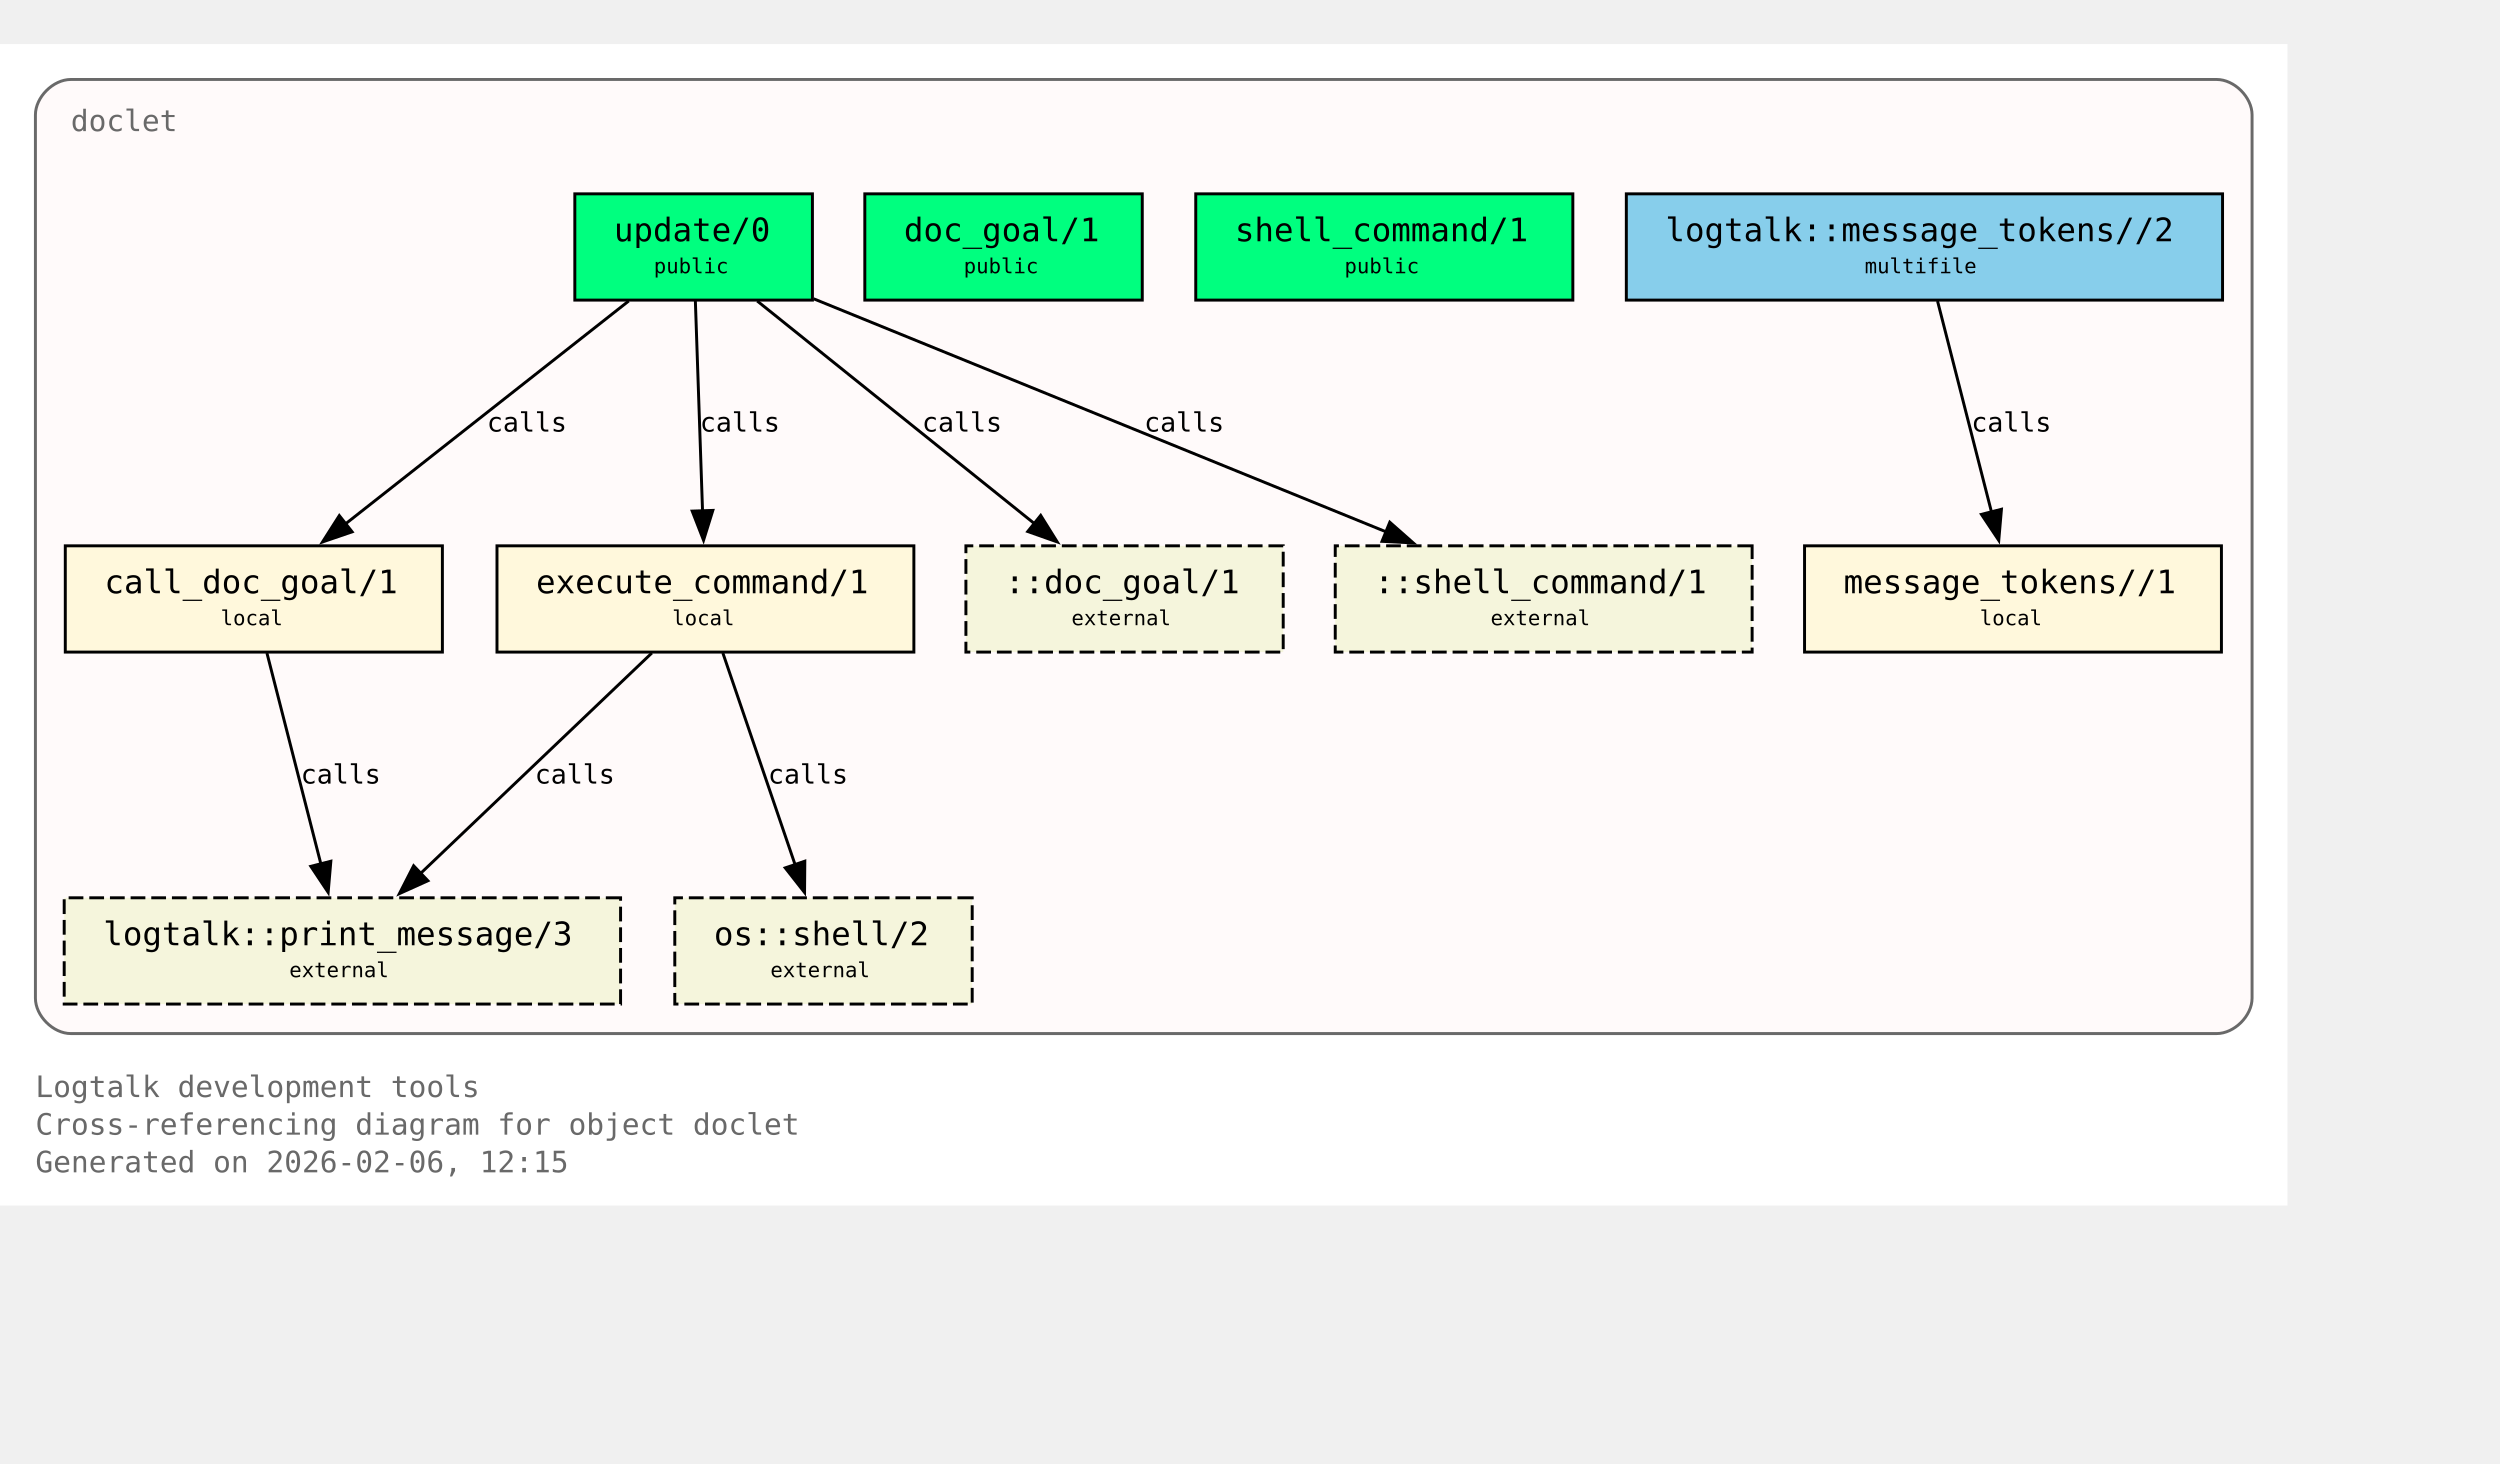
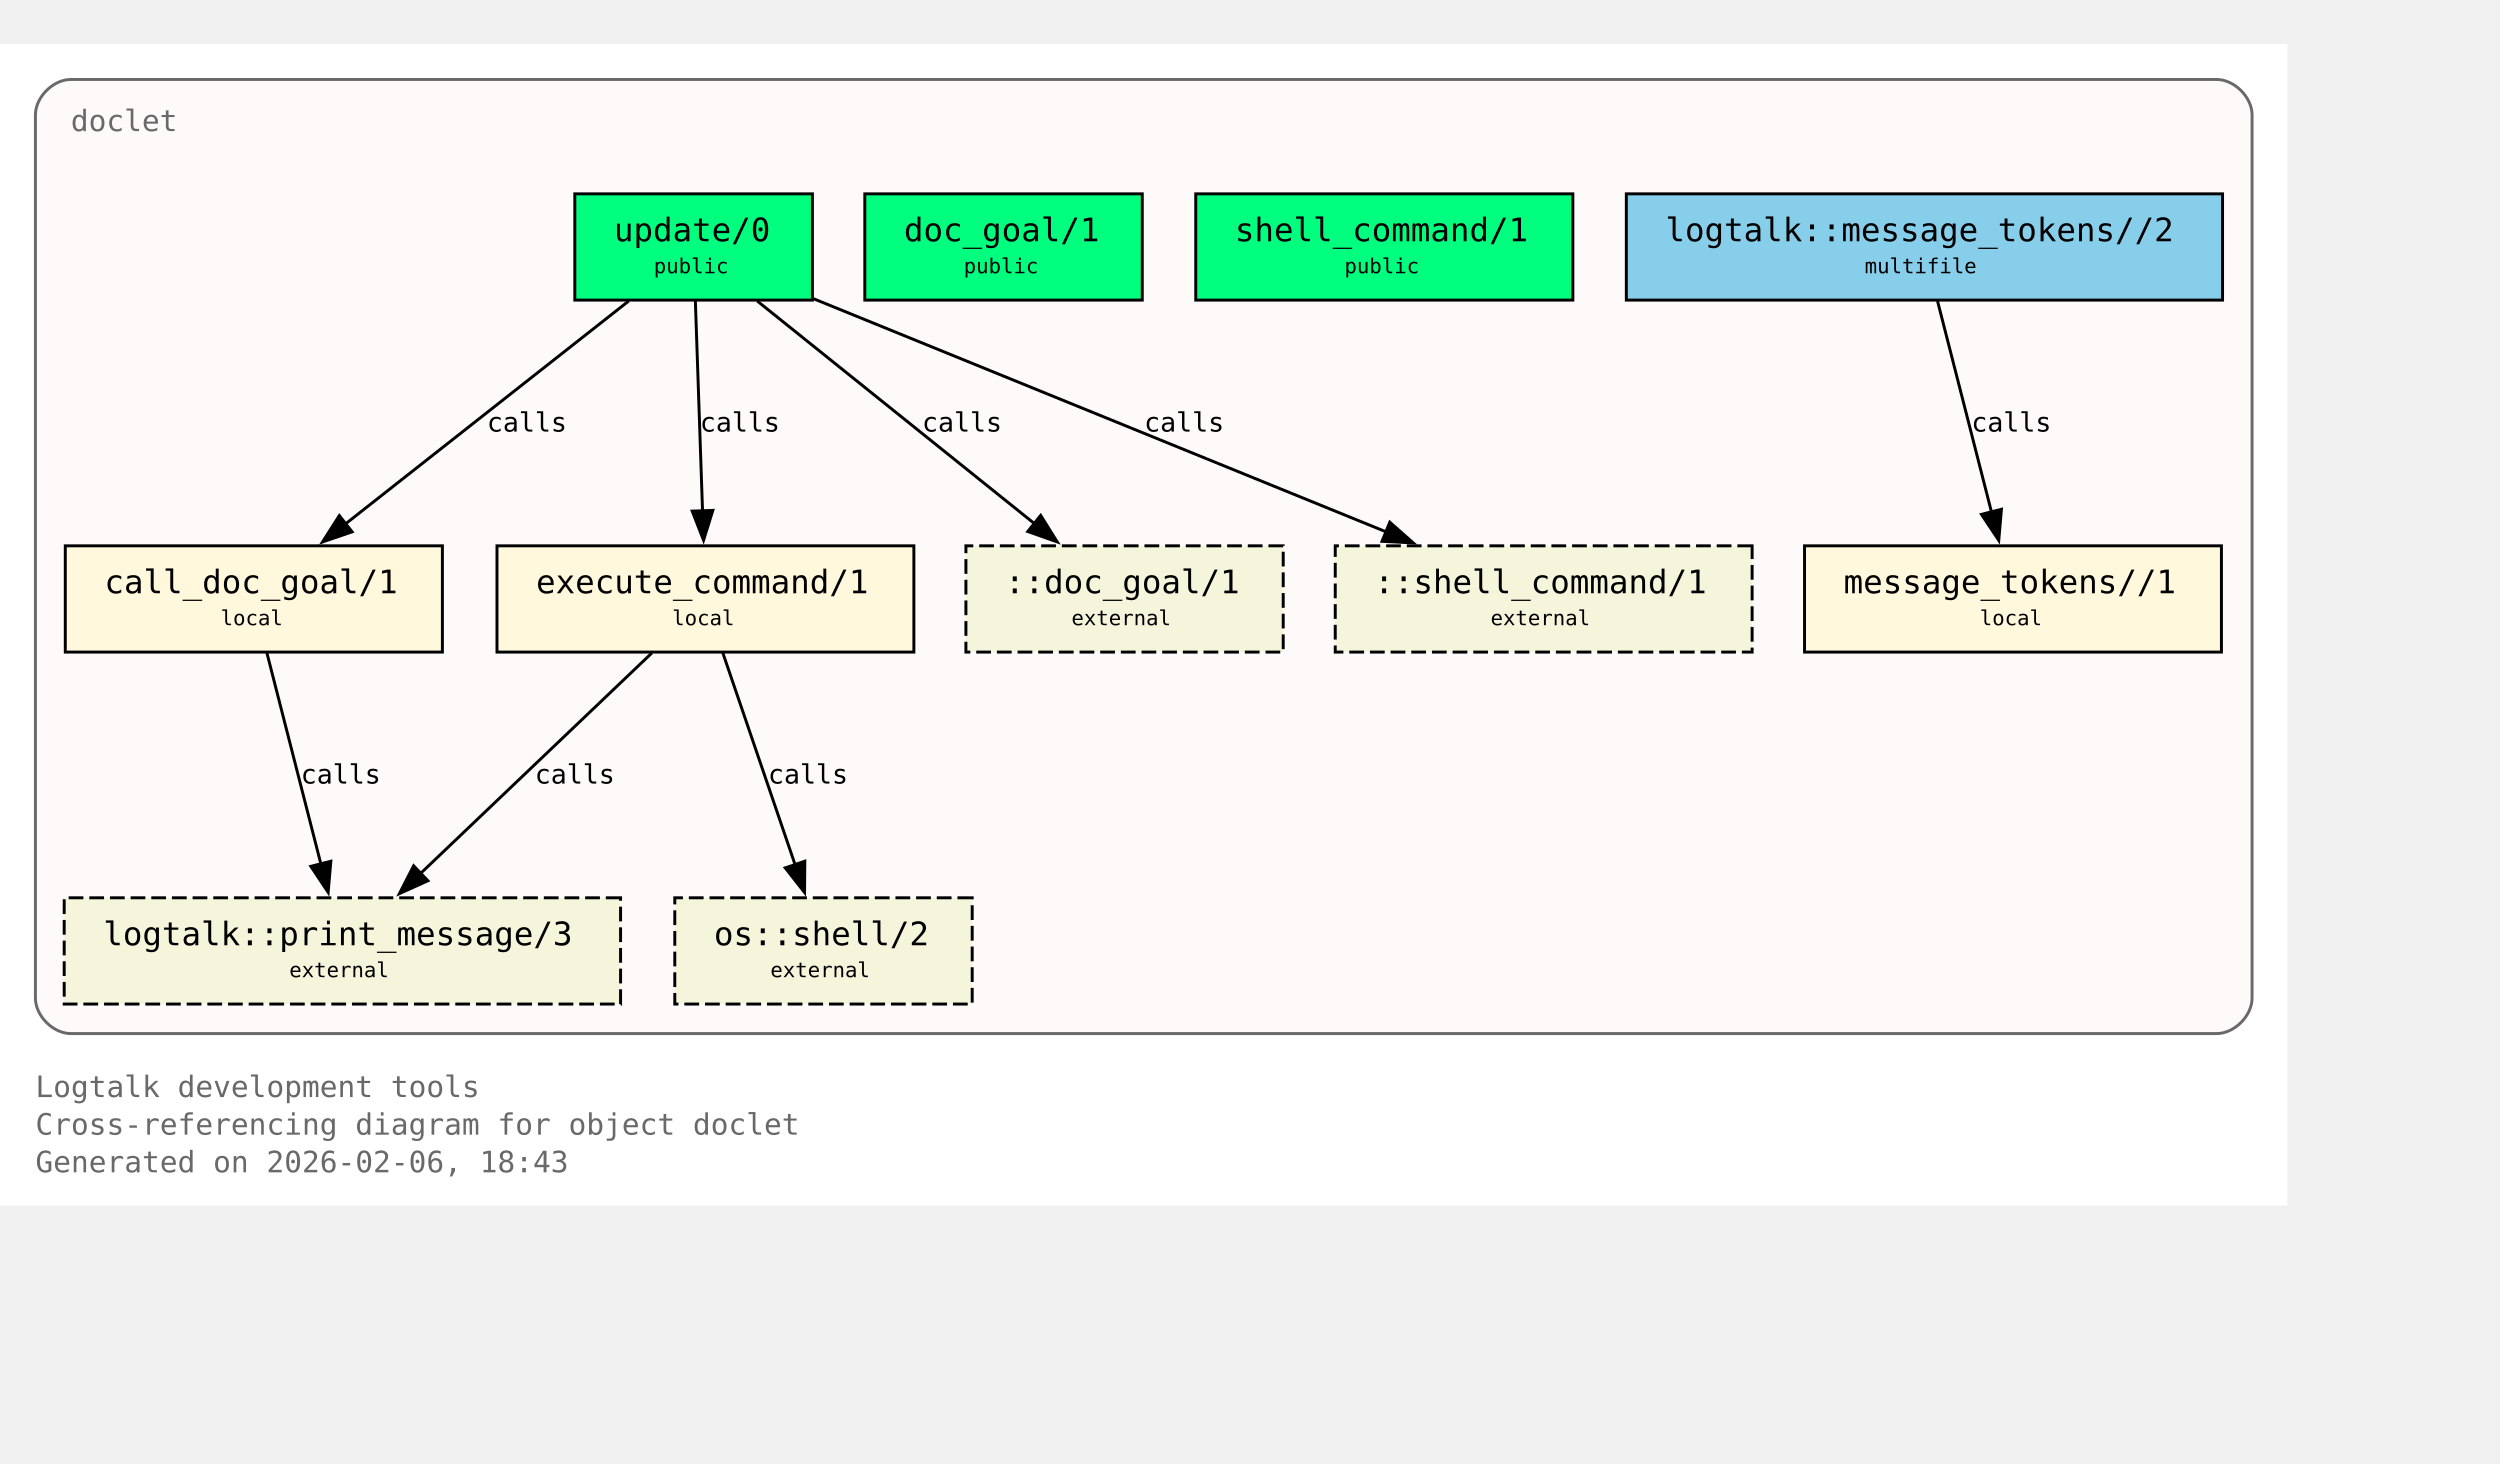
<svg xmlns="http://www.w3.org/2000/svg" xmlns:xlink="http://www.w3.org/1999/xlink" width="919pt" height="538pt" viewBox="72.00 72.00 847.00 466.00">
  <g id="graph0" class="graph" transform="scale(1 1) rotate(0) translate(76 461.5)">
    <polygon fill="white" stroke="none" points="-4,4 -4,-389.5 771,-389.5 771,4 -4,4" />
    <text xml:space="preserve" text-anchor="start" x="8" y="-32.75" font-family="Monospace" font-size="10.00" fill="dimgray">Logtalk development tools</text>
    <text xml:space="preserve" text-anchor="start" x="8" y="-20" font-family="Monospace" font-size="10.00" fill="dimgray">Cross-referencing diagram for object doclet</text>
-     <text xml:space="preserve" text-anchor="start" x="8" y="-7.25" font-family="Monospace" font-size="10.00" fill="dimgray">Generated on 2026-02-06, 12:15</text>
+     <text xml:space="preserve" text-anchor="start" x="8" y="-7.25" font-family="Monospace" font-size="10.00" fill="dimgray">Generated on 2026-02-06, 18:43</text>
    <g id="clust1" class="cluster">
      <g id="a_clust1">
        <a xlink:title="doclet">
          <path fill="snow" stroke="dimgray" d="M20,-54.25C20,-54.25 747,-54.25 747,-54.25 753,-54.25 759,-60.25 759,-66.25 759,-66.25 759,-365.5 759,-365.5 759,-371.5 753,-377.5 747,-377.5 747,-377.5 20,-377.5 20,-377.5 14,-377.5 8,-371.5 8,-365.5 8,-365.5 8,-66.25 8,-66.25 8,-60.25 14,-54.25 20,-54.25" />
          <g id="a_clust1_0">
-             <a xlink:href="https://github.com/LogtalkDotOrg/logtalk3/tree/99bf9b681daa58c94785b175224f414e1c8b0f04/tools/doclet/doclet.lgt#L22" xlink:title="https://github.com/LogtalkDotOrg/logtalk3/tree/99bf9b681daa58c94785b175224f414e1c8b0f04/tools/doclet/doclet.lgt#L22">
+             <a xlink:href="https://github.com/LogtalkDotOrg/logtalk3/tree/412e1048456e50f2dacda34e5011a80e42da655e/tools/doclet/doclet.lgt#L22" xlink:title="https://github.com/LogtalkDotOrg/logtalk3/tree/412e1048456e50f2dacda34e5011a80e42da655e/tools/doclet/doclet.lgt#L22">
              <text xml:space="preserve" text-anchor="start" x="20" y="-360" font-family="Monospace" font-size="10.00" fill="dimgray">doclet</text>
            </a>
          </g>
        </a>
      </g>
    </g>
    <g id="node1" class="node">
      <polygon fill="springgreen" stroke="black" points="271.25,-338.75 190.75,-338.75 190.75,-302.75 271.25,-302.75 271.25,-338.75" />
      <text xml:space="preserve" text-anchor="start" x="198.75" y="-323.45" font-family="Monospace" font-size="9.00"> </text>
      <g id="a_node1_1">
-         <a xlink:href="https://github.com/LogtalkDotOrg/logtalk3/tree/99bf9b681daa58c94785b175224f414e1c8b0f04/tools/doclet/doclet.lgt#L40" xlink:title="https://github.com/LogtalkDotOrg/logtalk3/tree/99bf9b681daa58c94785b175224f414e1c8b0f04/tools/doclet/doclet.lgt#L40">
+         <a xlink:href="https://github.com/LogtalkDotOrg/logtalk3/tree/412e1048456e50f2dacda34e5011a80e42da655e/tools/doclet/doclet.lgt#L40" xlink:title="https://github.com/LogtalkDotOrg/logtalk3/tree/412e1048456e50f2dacda34e5011a80e42da655e/tools/doclet/doclet.lgt#L40">
          <text xml:space="preserve" text-anchor="start" x="204" y="-322.68" font-family="Monospace" font-size="11.00">update/0</text>
        </a>
      </g>
      <text xml:space="preserve" text-anchor="start" x="258" y="-323.45" font-family="Monospace" font-size="9.00"> </text>
      <text xml:space="preserve" text-anchor="start" x="198.75" y="-311.07" font-family="Monospace" font-size="9.00"> </text>
      <text xml:space="preserve" text-anchor="start" x="217.5" y="-311.85" font-family="Monospace" font-size="7.00">public</text>
      <text xml:space="preserve" text-anchor="start" x="258" y="-311.07" font-family="Monospace" font-size="9.00"> </text>
    </g>
    <g id="node4" class="node">
      <polygon fill="cornsilk" stroke="black" points="145.88,-219.5 18.12,-219.5 18.12,-183.5 145.88,-183.5 145.88,-219.5" />
      <text xml:space="preserve" text-anchor="start" x="26.12" y="-204.2" font-family="Monospace" font-size="9.00"> </text>
      <g id="a_node4_2">
-         <a xlink:href="https://github.com/LogtalkDotOrg/logtalk3/tree/99bf9b681daa58c94785b175224f414e1c8b0f04/tools/doclet/doclet.lgt#L73" xlink:title="https://github.com/LogtalkDotOrg/logtalk3/tree/99bf9b681daa58c94785b175224f414e1c8b0f04/tools/doclet/doclet.lgt#L73">
+         <a xlink:href="https://github.com/LogtalkDotOrg/logtalk3/tree/412e1048456e50f2dacda34e5011a80e42da655e/tools/doclet/doclet.lgt#L73" xlink:title="https://github.com/LogtalkDotOrg/logtalk3/tree/412e1048456e50f2dacda34e5011a80e42da655e/tools/doclet/doclet.lgt#L73">
          <text xml:space="preserve" text-anchor="start" x="31.38" y="-203.43" font-family="Monospace" font-size="11.00">call_doc_goal/1</text>
        </a>
      </g>
      <text xml:space="preserve" text-anchor="start" x="132.62" y="-204.2" font-family="Monospace" font-size="9.00"> </text>
      <text xml:space="preserve" text-anchor="start" x="26.12" y="-191.82" font-family="Monospace" font-size="9.00"> </text>
      <text xml:space="preserve" text-anchor="start" x="70.75" y="-192.6" font-family="Monospace" font-size="7.00">local</text>
      <text xml:space="preserve" text-anchor="start" x="132.62" y="-191.82" font-family="Monospace" font-size="9.00"> </text>
    </g>
    <g id="edge1" class="edge">
      <g id="a_edge1">
-         <a xlink:href="https://github.com/LogtalkDotOrg/logtalk3/tree/99bf9b681daa58c94785b175224f414e1c8b0f04/tools/doclet/doclet.lgt#L60" xlink:title="calls">
+         <a xlink:href="https://github.com/LogtalkDotOrg/logtalk3/tree/412e1048456e50f2dacda34e5011a80e42da655e/tools/doclet/doclet.lgt#L60" xlink:title="calls">
          <path fill="none" stroke="black" d="M209.01,-302.45C183.59,-282.45 141.58,-249.38 112.89,-226.8" />
          <polygon fill="black" stroke="black" points="115.29,-224.24 105.27,-220.81 110.96,-229.74 115.29,-224.24" />
        </a>
      </g>
      <g id="a_edge1-label">
-         <a xlink:href="https://github.com/LogtalkDotOrg/logtalk3/tree/99bf9b681daa58c94785b175224f414e1c8b0f04/tools/doclet/doclet.lgt#L60" xlink:title="https://github.com/LogtalkDotOrg/logtalk3/tree/99bf9b681daa58c94785b175224f414e1c8b0f04/tools/doclet/doclet.lgt#L60">
+         <a xlink:href="https://github.com/LogtalkDotOrg/logtalk3/tree/412e1048456e50f2dacda34e5011a80e42da655e/tools/doclet/doclet.lgt#L60" xlink:title="https://github.com/LogtalkDotOrg/logtalk3/tree/412e1048456e50f2dacda34e5011a80e42da655e/tools/doclet/doclet.lgt#L60">
          <text xml:space="preserve" text-anchor="start" x="160.97" y="-258.2" font-family="Monospace" font-size="9.00">calls</text>
        </a>
      </g>
    </g>
    <g id="node5" class="node">
      <polygon fill="cornsilk" stroke="black" points="305.62,-219.5 164.38,-219.5 164.38,-183.5 305.62,-183.5 305.62,-219.5" />
      <text xml:space="preserve" text-anchor="start" x="172.38" y="-204.2" font-family="Monospace" font-size="9.00"> </text>
      <g id="a_node5_3">
-         <a xlink:href="https://github.com/LogtalkDotOrg/logtalk3/tree/99bf9b681daa58c94785b175224f414e1c8b0f04/tools/doclet/doclet.lgt#L85" xlink:title="https://github.com/LogtalkDotOrg/logtalk3/tree/99bf9b681daa58c94785b175224f414e1c8b0f04/tools/doclet/doclet.lgt#L85">
+         <a xlink:href="https://github.com/LogtalkDotOrg/logtalk3/tree/412e1048456e50f2dacda34e5011a80e42da655e/tools/doclet/doclet.lgt#L85" xlink:title="https://github.com/LogtalkDotOrg/logtalk3/tree/412e1048456e50f2dacda34e5011a80e42da655e/tools/doclet/doclet.lgt#L85">
          <text xml:space="preserve" text-anchor="start" x="177.62" y="-203.43" font-family="Monospace" font-size="11.00">execute_command/1</text>
        </a>
      </g>
      <text xml:space="preserve" text-anchor="start" x="292.38" y="-204.2" font-family="Monospace" font-size="9.00"> </text>
      <text xml:space="preserve" text-anchor="start" x="172.38" y="-191.82" font-family="Monospace" font-size="9.00"> </text>
      <text xml:space="preserve" text-anchor="start" x="223.75" y="-192.6" font-family="Monospace" font-size="7.00">local</text>
      <text xml:space="preserve" text-anchor="start" x="292.38" y="-191.82" font-family="Monospace" font-size="9.00"> </text>
    </g>
    <g id="edge2" class="edge">
      <g id="a_edge2">
-         <a xlink:href="https://github.com/LogtalkDotOrg/logtalk3/tree/99bf9b681daa58c94785b175224f414e1c8b0f04/tools/doclet/doclet.lgt#L60" xlink:title="calls">
+         <a xlink:href="https://github.com/LogtalkDotOrg/logtalk3/tree/412e1048456e50f2dacda34e5011a80e42da655e/tools/doclet/doclet.lgt#L60" xlink:title="calls">
          <path fill="none" stroke="black" d="M231.59,-302.45C232.23,-283.75 233.26,-253.62 234.02,-231.33" />
          <polygon fill="black" stroke="black" points="237.51,-231.5 234.36,-221.38 230.52,-231.26 237.51,-231.5" />
        </a>
      </g>
      <g id="a_edge2-label">
-         <a xlink:href="https://github.com/LogtalkDotOrg/logtalk3/tree/99bf9b681daa58c94785b175224f414e1c8b0f04/tools/doclet/doclet.lgt#L60" xlink:title="https://github.com/LogtalkDotOrg/logtalk3/tree/99bf9b681daa58c94785b175224f414e1c8b0f04/tools/doclet/doclet.lgt#L60">
+         <a xlink:href="https://github.com/LogtalkDotOrg/logtalk3/tree/412e1048456e50f2dacda34e5011a80e42da655e/tools/doclet/doclet.lgt#L60" xlink:title="https://github.com/LogtalkDotOrg/logtalk3/tree/412e1048456e50f2dacda34e5011a80e42da655e/tools/doclet/doclet.lgt#L60">
          <text xml:space="preserve" text-anchor="start" x="233.12" y="-258.2" font-family="Monospace" font-size="9.00">calls</text>
        </a>
      </g>
    </g>
    <g id="node10" class="node">
      <polygon fill="beige" stroke="black" stroke-dasharray="5,2" points="430.75,-219.5 323.25,-219.5 323.25,-183.5 430.75,-183.5 430.75,-219.5" />
      <text xml:space="preserve" text-anchor="start" x="331.25" y="-204.2" font-family="Monospace" font-size="9.00"> </text>
      <text xml:space="preserve" text-anchor="start" x="336.5" y="-203.43" font-family="Monospace" font-size="11.00">::doc_goal/1</text>
      <text xml:space="preserve" text-anchor="start" x="417.5" y="-204.2" font-family="Monospace" font-size="9.00"> </text>
      <text xml:space="preserve" text-anchor="start" x="331.25" y="-191.82" font-family="Monospace" font-size="9.00"> </text>
      <text xml:space="preserve" text-anchor="start" x="359" y="-192.6" font-family="Monospace" font-size="7.00">external</text>
      <text xml:space="preserve" text-anchor="start" x="417.5" y="-191.82" font-family="Monospace" font-size="9.00"> </text>
    </g>
    <g id="edge4" class="edge">
      <g id="a_edge4">
-         <a xlink:href="https://github.com/LogtalkDotOrg/logtalk3/tree/99bf9b681daa58c94785b175224f414e1c8b0f04/tools/doclet/doclet.lgt#L60" xlink:title="calls">
+         <a xlink:href="https://github.com/LogtalkDotOrg/logtalk3/tree/412e1048456e50f2dacda34e5011a80e42da655e/tools/doclet/doclet.lgt#L60" xlink:title="calls">
          <path fill="none" stroke="black" d="M252.54,-302.45C277.45,-282.45 318.62,-249.38 346.74,-226.8" />
          <polygon fill="black" stroke="black" points="348.58,-229.81 354.19,-220.82 344.2,-224.35 348.58,-229.81" />
        </a>
      </g>
      <g id="a_edge4-label">
-         <a xlink:href="https://github.com/LogtalkDotOrg/logtalk3/tree/99bf9b681daa58c94785b175224f414e1c8b0f04/tools/doclet/doclet.lgt#L60" xlink:title="https://github.com/LogtalkDotOrg/logtalk3/tree/99bf9b681daa58c94785b175224f414e1c8b0f04/tools/doclet/doclet.lgt#L60">
+         <a xlink:href="https://github.com/LogtalkDotOrg/logtalk3/tree/412e1048456e50f2dacda34e5011a80e42da655e/tools/doclet/doclet.lgt#L60" xlink:title="https://github.com/LogtalkDotOrg/logtalk3/tree/412e1048456e50f2dacda34e5011a80e42da655e/tools/doclet/doclet.lgt#L60">
          <text xml:space="preserve" text-anchor="start" x="308.38" y="-258.2" font-family="Monospace" font-size="9.00">calls</text>
        </a>
      </g>
    </g>
    <g id="node11" class="node">
      <polygon fill="beige" stroke="black" stroke-dasharray="5,2" points="589.62,-219.5 448.38,-219.5 448.38,-183.5 589.62,-183.5 589.62,-219.5" />
      <text xml:space="preserve" text-anchor="start" x="456.38" y="-204.2" font-family="Monospace" font-size="9.00"> </text>
      <text xml:space="preserve" text-anchor="start" x="461.62" y="-203.43" font-family="Monospace" font-size="11.00">::shell_command/1</text>
      <text xml:space="preserve" text-anchor="start" x="576.38" y="-204.2" font-family="Monospace" font-size="9.00"> </text>
      <text xml:space="preserve" text-anchor="start" x="456.38" y="-191.82" font-family="Monospace" font-size="9.00"> </text>
      <text xml:space="preserve" text-anchor="start" x="501" y="-192.6" font-family="Monospace" font-size="7.00">external</text>
      <text xml:space="preserve" text-anchor="start" x="576.38" y="-191.82" font-family="Monospace" font-size="9.00"> </text>
    </g>
    <g id="edge5" class="edge">
      <g id="a_edge5">
-         <a xlink:href="https://github.com/LogtalkDotOrg/logtalk3/tree/99bf9b681daa58c94785b175224f414e1c8b0f04/tools/doclet/doclet.lgt#L60" xlink:title="calls">
+         <a xlink:href="https://github.com/LogtalkDotOrg/logtalk3/tree/412e1048456e50f2dacda34e5011a80e42da655e/tools/doclet/doclet.lgt#L60" xlink:title="calls">
          <path fill="none" stroke="black" d="M271.65,-303.2C322.49,-282.5 409.65,-247.02 465.76,-224.17" />
          <polygon fill="black" stroke="black" points="466.86,-227.5 474.81,-220.49 464.22,-221.02 466.86,-227.5" />
        </a>
      </g>
      <g id="a_edge5-label">
-         <a xlink:href="https://github.com/LogtalkDotOrg/logtalk3/tree/99bf9b681daa58c94785b175224f414e1c8b0f04/tools/doclet/doclet.lgt#L60" xlink:title="https://github.com/LogtalkDotOrg/logtalk3/tree/99bf9b681daa58c94785b175224f414e1c8b0f04/tools/doclet/doclet.lgt#L60">
+         <a xlink:href="https://github.com/LogtalkDotOrg/logtalk3/tree/412e1048456e50f2dacda34e5011a80e42da655e/tools/doclet/doclet.lgt#L60" xlink:title="https://github.com/LogtalkDotOrg/logtalk3/tree/412e1048456e50f2dacda34e5011a80e42da655e/tools/doclet/doclet.lgt#L60">
          <text xml:space="preserve" text-anchor="start" x="383.64" y="-258.2" font-family="Monospace" font-size="9.00">calls</text>
        </a>
      </g>
    </g>
    <g id="node2" class="node">
      <polygon fill="springgreen" stroke="black" points="383,-338.75 289,-338.75 289,-302.75 383,-302.75 383,-338.75" />
      <text xml:space="preserve" text-anchor="start" x="297" y="-323.45" font-family="Monospace" font-size="9.00"> </text>
      <g id="a_node2_4">
-         <a xlink:href="https://github.com/LogtalkDotOrg/logtalk3/tree/99bf9b681daa58c94785b175224f414e1c8b0f04/tools/doclet/doclet.lgt#L46" xlink:title="https://github.com/LogtalkDotOrg/logtalk3/tree/99bf9b681daa58c94785b175224f414e1c8b0f04/tools/doclet/doclet.lgt#L46">
+         <a xlink:href="https://github.com/LogtalkDotOrg/logtalk3/tree/412e1048456e50f2dacda34e5011a80e42da655e/tools/doclet/doclet.lgt#L46" xlink:title="https://github.com/LogtalkDotOrg/logtalk3/tree/412e1048456e50f2dacda34e5011a80e42da655e/tools/doclet/doclet.lgt#L46">
          <text xml:space="preserve" text-anchor="start" x="302.25" y="-322.68" font-family="Monospace" font-size="11.00">doc_goal/1</text>
        </a>
      </g>
      <text xml:space="preserve" text-anchor="start" x="369.75" y="-323.45" font-family="Monospace" font-size="9.00"> </text>
      <text xml:space="preserve" text-anchor="start" x="297" y="-311.07" font-family="Monospace" font-size="9.00"> </text>
      <text xml:space="preserve" text-anchor="start" x="322.5" y="-311.85" font-family="Monospace" font-size="7.00">public</text>
      <text xml:space="preserve" text-anchor="start" x="369.75" y="-311.07" font-family="Monospace" font-size="9.00"> </text>
    </g>
    <g id="node3" class="node">
      <polygon fill="springgreen" stroke="black" points="528.88,-338.75 401.12,-338.75 401.12,-302.75 528.88,-302.75 528.88,-338.75" />
      <text xml:space="preserve" text-anchor="start" x="409.12" y="-323.45" font-family="Monospace" font-size="9.00"> </text>
      <g id="a_node3_5">
-         <a xlink:href="https://github.com/LogtalkDotOrg/logtalk3/tree/99bf9b681daa58c94785b175224f414e1c8b0f04/tools/doclet/doclet.lgt#L53" xlink:title="https://github.com/LogtalkDotOrg/logtalk3/tree/99bf9b681daa58c94785b175224f414e1c8b0f04/tools/doclet/doclet.lgt#L53">
+         <a xlink:href="https://github.com/LogtalkDotOrg/logtalk3/tree/412e1048456e50f2dacda34e5011a80e42da655e/tools/doclet/doclet.lgt#L53" xlink:title="https://github.com/LogtalkDotOrg/logtalk3/tree/412e1048456e50f2dacda34e5011a80e42da655e/tools/doclet/doclet.lgt#L53">
          <text xml:space="preserve" text-anchor="start" x="414.38" y="-322.68" font-family="Monospace" font-size="11.00">shell_command/1</text>
        </a>
      </g>
      <text xml:space="preserve" text-anchor="start" x="515.62" y="-323.45" font-family="Monospace" font-size="9.00"> </text>
      <text xml:space="preserve" text-anchor="start" x="409.12" y="-311.07" font-family="Monospace" font-size="9.00"> </text>
      <text xml:space="preserve" text-anchor="start" x="451.5" y="-311.85" font-family="Monospace" font-size="7.00">public</text>
      <text xml:space="preserve" text-anchor="start" x="515.62" y="-311.07" font-family="Monospace" font-size="9.00"> </text>
    </g>
    <g id="node8" class="node">
      <polygon fill="beige" stroke="black" stroke-dasharray="5,2" points="206.25,-100.25 17.75,-100.25 17.75,-64.25 206.25,-64.25 206.25,-100.25" />
      <text xml:space="preserve" text-anchor="start" x="25.75" y="-84.95" font-family="Monospace" font-size="9.00"> </text>
      <g id="a_node8_6">
        <a xlink:href="https://logtalk.org/library/logtalk_0.html#print-message-3" xlink:title="https://logtalk.org/library/logtalk_0.html#print-message-3">
          <text xml:space="preserve" text-anchor="start" x="31" y="-84.17" font-family="Monospace" font-size="11.00">logtalk::print_message/3</text>
        </a>
      </g>
      <text xml:space="preserve" text-anchor="start" x="193" y="-84.95" font-family="Monospace" font-size="9.00"> </text>
      <text xml:space="preserve" text-anchor="start" x="25.75" y="-72.58" font-family="Monospace" font-size="9.00"> </text>
      <text xml:space="preserve" text-anchor="start" x="94" y="-73.35" font-family="Monospace" font-size="7.00">external</text>
      <text xml:space="preserve" text-anchor="start" x="193" y="-72.58" font-family="Monospace" font-size="9.00"> </text>
    </g>
    <g id="edge6" class="edge">
      <g id="a_edge6">
-         <a xlink:href="https://github.com/LogtalkDotOrg/logtalk3/tree/99bf9b681daa58c94785b175224f414e1c8b0f04/tools/doclet/doclet.lgt#L73" xlink:title="calls">
+         <a xlink:href="https://github.com/LogtalkDotOrg/logtalk3/tree/412e1048456e50f2dacda34e5011a80e42da655e/tools/doclet/doclet.lgt#L73" xlink:title="calls">
          <path fill="none" stroke="black" d="M86.43,-183.2C91.23,-164.41 98.99,-134.09 104.7,-111.77" />
          <polygon fill="black" stroke="black" points="108.09,-112.64 107.18,-102.09 101.31,-110.91 108.09,-112.64" />
        </a>
      </g>
      <g id="a_edge6-label">
-         <a xlink:href="https://github.com/LogtalkDotOrg/logtalk3/tree/99bf9b681daa58c94785b175224f414e1c8b0f04/tools/doclet/doclet.lgt#L73" xlink:title="https://github.com/LogtalkDotOrg/logtalk3/tree/99bf9b681daa58c94785b175224f414e1c8b0f04/tools/doclet/doclet.lgt#L73">
+         <a xlink:href="https://github.com/LogtalkDotOrg/logtalk3/tree/412e1048456e50f2dacda34e5011a80e42da655e/tools/doclet/doclet.lgt#L73" xlink:title="https://github.com/LogtalkDotOrg/logtalk3/tree/412e1048456e50f2dacda34e5011a80e42da655e/tools/doclet/doclet.lgt#L73">
          <text xml:space="preserve" text-anchor="start" x="97.9" y="-138.95" font-family="Monospace" font-size="9.00">calls</text>
        </a>
      </g>
    </g>
    <g id="edge7" class="edge">
      <g id="a_edge7">
-         <a xlink:href="https://github.com/LogtalkDotOrg/logtalk3/tree/99bf9b681daa58c94785b175224f414e1c8b0f04/tools/doclet/doclet.lgt#L85" xlink:title="calls">
+         <a xlink:href="https://github.com/LogtalkDotOrg/logtalk3/tree/412e1048456e50f2dacda34e5011a80e42da655e/tools/doclet/doclet.lgt#L85" xlink:title="calls">
          <path fill="none" stroke="black" d="M216.85,-183.2C196.14,-163.46 162.08,-130.99 138.42,-108.44" />
          <polygon fill="black" stroke="black" points="140.97,-106.03 131.32,-101.67 136.14,-111.1 140.97,-106.03" />
        </a>
      </g>
      <g id="a_edge7-label">
-         <a xlink:href="https://github.com/LogtalkDotOrg/logtalk3/tree/99bf9b681daa58c94785b175224f414e1c8b0f04/tools/doclet/doclet.lgt#L85" xlink:title="https://github.com/LogtalkDotOrg/logtalk3/tree/99bf9b681daa58c94785b175224f414e1c8b0f04/tools/doclet/doclet.lgt#L85">
+         <a xlink:href="https://github.com/LogtalkDotOrg/logtalk3/tree/412e1048456e50f2dacda34e5011a80e42da655e/tools/doclet/doclet.lgt#L85" xlink:title="https://github.com/LogtalkDotOrg/logtalk3/tree/412e1048456e50f2dacda34e5011a80e42da655e/tools/doclet/doclet.lgt#L85">
          <text xml:space="preserve" text-anchor="start" x="177.19" y="-138.95" font-family="Monospace" font-size="9.00">calls</text>
        </a>
      </g>
    </g>
    <g id="node9" class="node">
      <polygon fill="beige" stroke="black" stroke-dasharray="5,2" points="325.38,-100.25 224.62,-100.25 224.62,-64.25 325.38,-64.25 325.38,-100.25" />
      <text xml:space="preserve" text-anchor="start" x="232.62" y="-84.95" font-family="Monospace" font-size="9.00"> </text>
      <g id="a_node9_7">
        <a xlink:href="https://logtalk.org/library/osp_0.html#shell-2" xlink:title="https://logtalk.org/library/osp_0.html#shell-2">
          <text xml:space="preserve" text-anchor="start" x="237.88" y="-84.17" font-family="Monospace" font-size="11.00">os::shell/2</text>
        </a>
      </g>
      <text xml:space="preserve" text-anchor="start" x="312.12" y="-84.95" font-family="Monospace" font-size="9.00"> </text>
      <text xml:space="preserve" text-anchor="start" x="232.62" y="-72.58" font-family="Monospace" font-size="9.00"> </text>
      <text xml:space="preserve" text-anchor="start" x="257" y="-73.35" font-family="Monospace" font-size="7.00">external</text>
      <text xml:space="preserve" text-anchor="start" x="312.12" y="-72.58" font-family="Monospace" font-size="9.00"> </text>
    </g>
    <g id="edge8" class="edge">
      <g id="a_edge8">
-         <a xlink:href="https://github.com/LogtalkDotOrg/logtalk3/tree/99bf9b681daa58c94785b175224f414e1c8b0f04/tools/doclet/doclet.lgt#L85" xlink:title="calls">
+         <a xlink:href="https://github.com/LogtalkDotOrg/logtalk3/tree/412e1048456e50f2dacda34e5011a80e42da655e/tools/doclet/doclet.lgt#L85" xlink:title="calls">
          <path fill="none" stroke="black" d="M240.9,-183.2C247.34,-164.32 257.75,-133.81 265.38,-111.46" />
          <polygon fill="black" stroke="black" points="268.67,-112.65 268.58,-102.05 262.04,-110.39 268.67,-112.65" />
        </a>
      </g>
      <g id="a_edge8-label">
-         <a xlink:href="https://github.com/LogtalkDotOrg/logtalk3/tree/99bf9b681daa58c94785b175224f414e1c8b0f04/tools/doclet/doclet.lgt#L85" xlink:title="https://github.com/LogtalkDotOrg/logtalk3/tree/99bf9b681daa58c94785b175224f414e1c8b0f04/tools/doclet/doclet.lgt#L85">
+         <a xlink:href="https://github.com/LogtalkDotOrg/logtalk3/tree/412e1048456e50f2dacda34e5011a80e42da655e/tools/doclet/doclet.lgt#L85" xlink:title="https://github.com/LogtalkDotOrg/logtalk3/tree/412e1048456e50f2dacda34e5011a80e42da655e/tools/doclet/doclet.lgt#L85">
          <text xml:space="preserve" text-anchor="start" x="256.2" y="-138.95" font-family="Monospace" font-size="9.00">calls</text>
        </a>
      </g>
    </g>
    <g id="node6" class="node">
      <polygon fill="cornsilk" stroke="black" points="748.62,-219.5 607.38,-219.5 607.38,-183.5 748.62,-183.5 748.62,-219.5" />
      <text xml:space="preserve" text-anchor="start" x="615.38" y="-204.2" font-family="Monospace" font-size="9.00"> </text>
      <g id="a_node6_8">
-         <a xlink:href="https://github.com/LogtalkDotOrg/logtalk3/tree/99bf9b681daa58c94785b175224f414e1c8b0f04/tools/doclet/doclet.lgt#L102" xlink:title="https://github.com/LogtalkDotOrg/logtalk3/tree/99bf9b681daa58c94785b175224f414e1c8b0f04/tools/doclet/doclet.lgt#L102">
+         <a xlink:href="https://github.com/LogtalkDotOrg/logtalk3/tree/412e1048456e50f2dacda34e5011a80e42da655e/tools/doclet/doclet.lgt#L102" xlink:title="https://github.com/LogtalkDotOrg/logtalk3/tree/412e1048456e50f2dacda34e5011a80e42da655e/tools/doclet/doclet.lgt#L102">
          <text xml:space="preserve" text-anchor="start" x="620.62" y="-203.43" font-family="Monospace" font-size="11.00">message_tokens//1</text>
        </a>
      </g>
      <text xml:space="preserve" text-anchor="start" x="735.38" y="-204.2" font-family="Monospace" font-size="9.00"> </text>
      <text xml:space="preserve" text-anchor="start" x="615.38" y="-191.82" font-family="Monospace" font-size="9.00"> </text>
      <text xml:space="preserve" text-anchor="start" x="666.75" y="-192.6" font-family="Monospace" font-size="7.00">local</text>
      <text xml:space="preserve" text-anchor="start" x="735.38" y="-191.82" font-family="Monospace" font-size="9.00"> </text>
    </g>
    <g id="node7" class="node">
      <polygon fill="skyblue" stroke="black" points="749,-338.75 547,-338.75 547,-302.75 749,-302.75 749,-338.75" />
      <text xml:space="preserve" text-anchor="start" x="555" y="-323.45" font-family="Monospace" font-size="9.00"> </text>
      <g id="a_node7_9">
-         <a xlink:href="https://github.com/LogtalkDotOrg/logtalk3/tree/99bf9b681daa58c94785b175224f414e1c8b0f04/tools/doclet/doclet.lgt#L99" xlink:title="https://github.com/LogtalkDotOrg/logtalk3/tree/99bf9b681daa58c94785b175224f414e1c8b0f04/tools/doclet/doclet.lgt#L99">
+         <a xlink:href="https://github.com/LogtalkDotOrg/logtalk3/tree/412e1048456e50f2dacda34e5011a80e42da655e/tools/doclet/doclet.lgt#L99" xlink:title="https://github.com/LogtalkDotOrg/logtalk3/tree/412e1048456e50f2dacda34e5011a80e42da655e/tools/doclet/doclet.lgt#L99">
          <text xml:space="preserve" text-anchor="start" x="560.25" y="-322.68" font-family="Monospace" font-size="11.00">logtalk::message_tokens//2</text>
        </a>
      </g>
      <text xml:space="preserve" text-anchor="start" x="735.75" y="-323.45" font-family="Monospace" font-size="9.00"> </text>
      <text xml:space="preserve" text-anchor="start" x="555" y="-311.07" font-family="Monospace" font-size="9.00"> </text>
      <text xml:space="preserve" text-anchor="start" x="627.75" y="-311.85" font-family="Monospace" font-size="7.00">multifile</text>
      <text xml:space="preserve" text-anchor="start" x="735.75" y="-311.07" font-family="Monospace" font-size="9.00"> </text>
    </g>
    <g id="edge3" class="edge">
      <g id="a_edge3">
-         <a xlink:href="https://github.com/LogtalkDotOrg/logtalk3/tree/99bf9b681daa58c94785b175224f414e1c8b0f04/tools/doclet/doclet.lgt#L99" xlink:title="calls">
+         <a xlink:href="https://github.com/LogtalkDotOrg/logtalk3/tree/412e1048456e50f2dacda34e5011a80e42da655e/tools/doclet/doclet.lgt#L99" xlink:title="calls">
          <path fill="none" stroke="black" d="M652.43,-302.45C657.23,-283.66 664.99,-253.34 670.7,-231.02" />
          <polygon fill="black" stroke="black" points="674.09,-231.89 673.18,-221.34 667.31,-230.16 674.09,-231.89" />
        </a>
      </g>
      <g id="a_edge3-label">
-         <a xlink:href="https://github.com/LogtalkDotOrg/logtalk3/tree/99bf9b681daa58c94785b175224f414e1c8b0f04/tools/doclet/doclet.lgt#L99" xlink:title="https://github.com/LogtalkDotOrg/logtalk3/tree/99bf9b681daa58c94785b175224f414e1c8b0f04/tools/doclet/doclet.lgt#L99">
+         <a xlink:href="https://github.com/LogtalkDotOrg/logtalk3/tree/412e1048456e50f2dacda34e5011a80e42da655e/tools/doclet/doclet.lgt#L99" xlink:title="https://github.com/LogtalkDotOrg/logtalk3/tree/412e1048456e50f2dacda34e5011a80e42da655e/tools/doclet/doclet.lgt#L99">
          <text xml:space="preserve" text-anchor="start" x="663.9" y="-258.2" font-family="Monospace" font-size="9.00">calls</text>
        </a>
      </g>
    </g>
  </g>
</svg>
